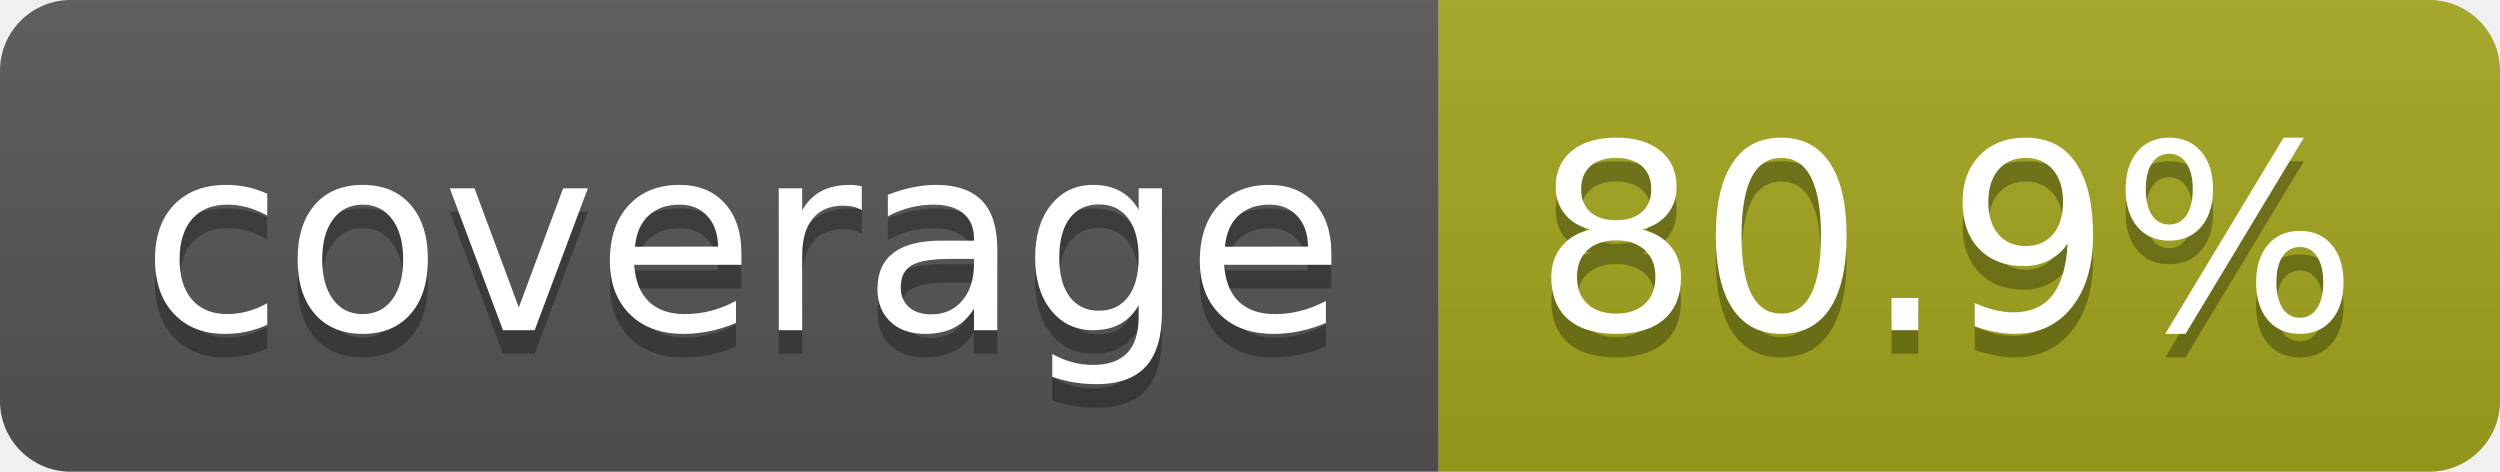
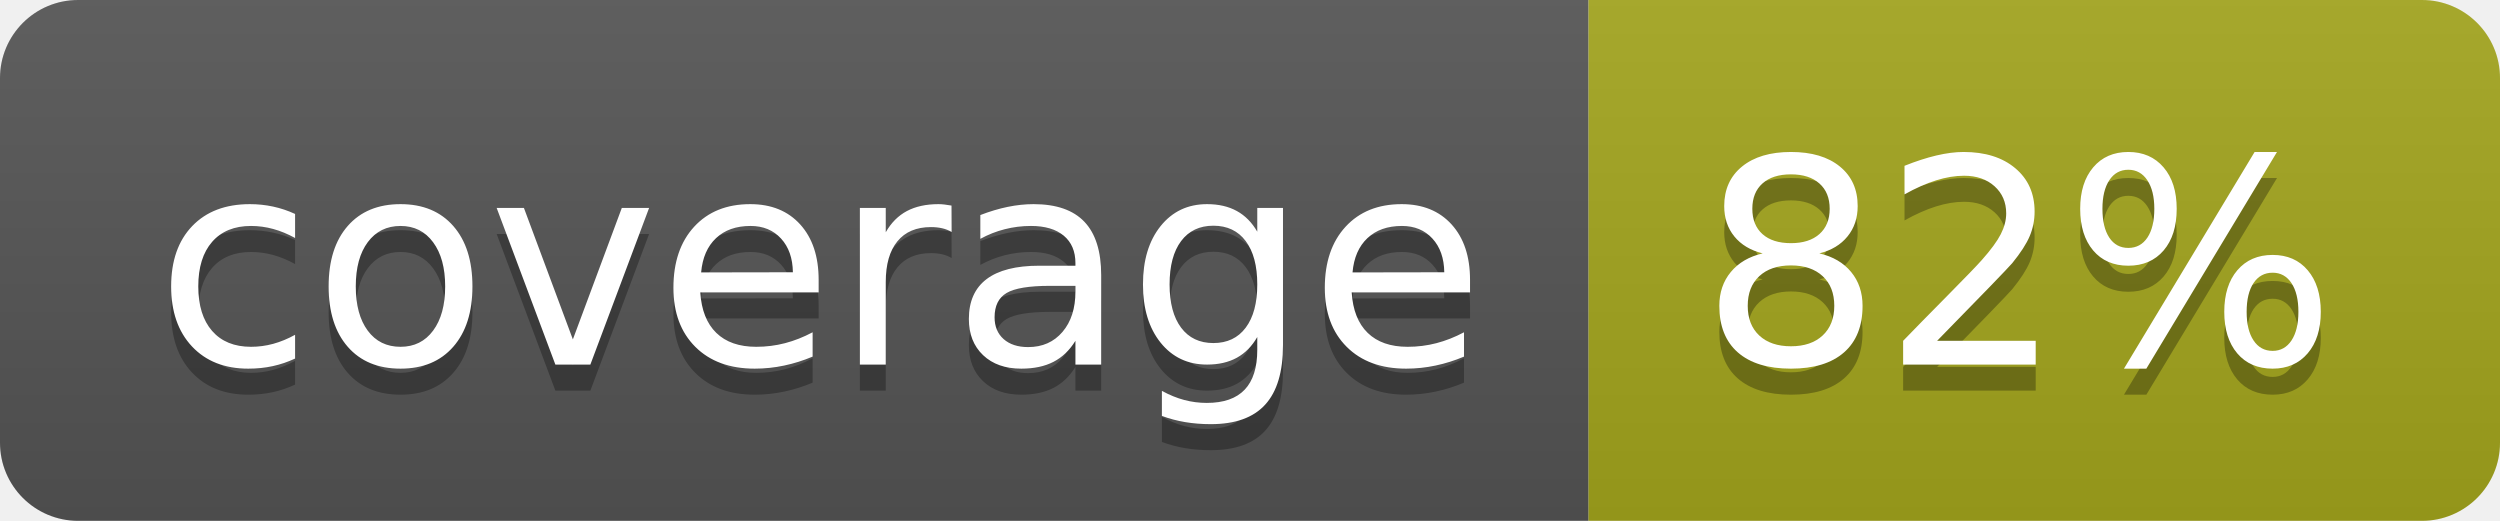
- <svg xmlns="http://www.w3.org/2000/svg" width="106" height="20" role="img" aria-label="coverage: 80.9%">
+ <svg xmlns="http://www.w3.org/2000/svg" width="96" height="20" role="img" aria-label="coverage: 82%">
  <linearGradient id="s" x2="0" y2="100%">
    <stop offset="0" stop-color="#bbb" stop-opacity=".1" />
    <stop offset="1" stop-opacity=".1" />
  </linearGradient>
  <clipPath id="r">
-     <rect width="106" height="20" rx="3" fill="#fff" />
+     <rect width="96" height="20" rx="3" fill="#fff" />
  </clipPath>
  <g clip-path="url(#r)">
    <rect width="61" height="20" fill="#555" />
-     <rect x="61" width="45" height="20" fill="#a4a61d" />
-     <rect width="106" height="20" fill="url(#s)" />
+     <rect x="61" width="35" height="20" fill="#a4a61d" />
+     <rect width="96" height="20" fill="url(#s)" />
  </g>
  <g fill="#fff" text-anchor="middle" font-family="Verdana,Geneva,DejaVu Sans,sans-serif" text-rendering="geometricPrecision" font-size="110">
    <text aria-hidden="true" x="315" y="150" fill="#010101" fill-opacity=".3" transform="scale(.1)" textLength="510">coverage</text>
    <text x="315" y="140" transform="scale(.1)" fill="#fff" textLength="510">coverage</text>
-     <text aria-hidden="true" x="825" y="150" fill="#010101" fill-opacity=".3" transform="scale(.1)" textLength="350">80.9%</text>
-     <text x="825" y="140" transform="scale(.1)" fill="#fff" textLength="350">80.9%</text>
+     <text aria-hidden="true" x="775" y="150" fill="#010101" fill-opacity=".3" transform="scale(.1)" textLength="245">82%</text>
+     <text x="775" y="140" transform="scale(.1)" fill="#fff" textLength="245">82%</text>
  </g>
</svg>
